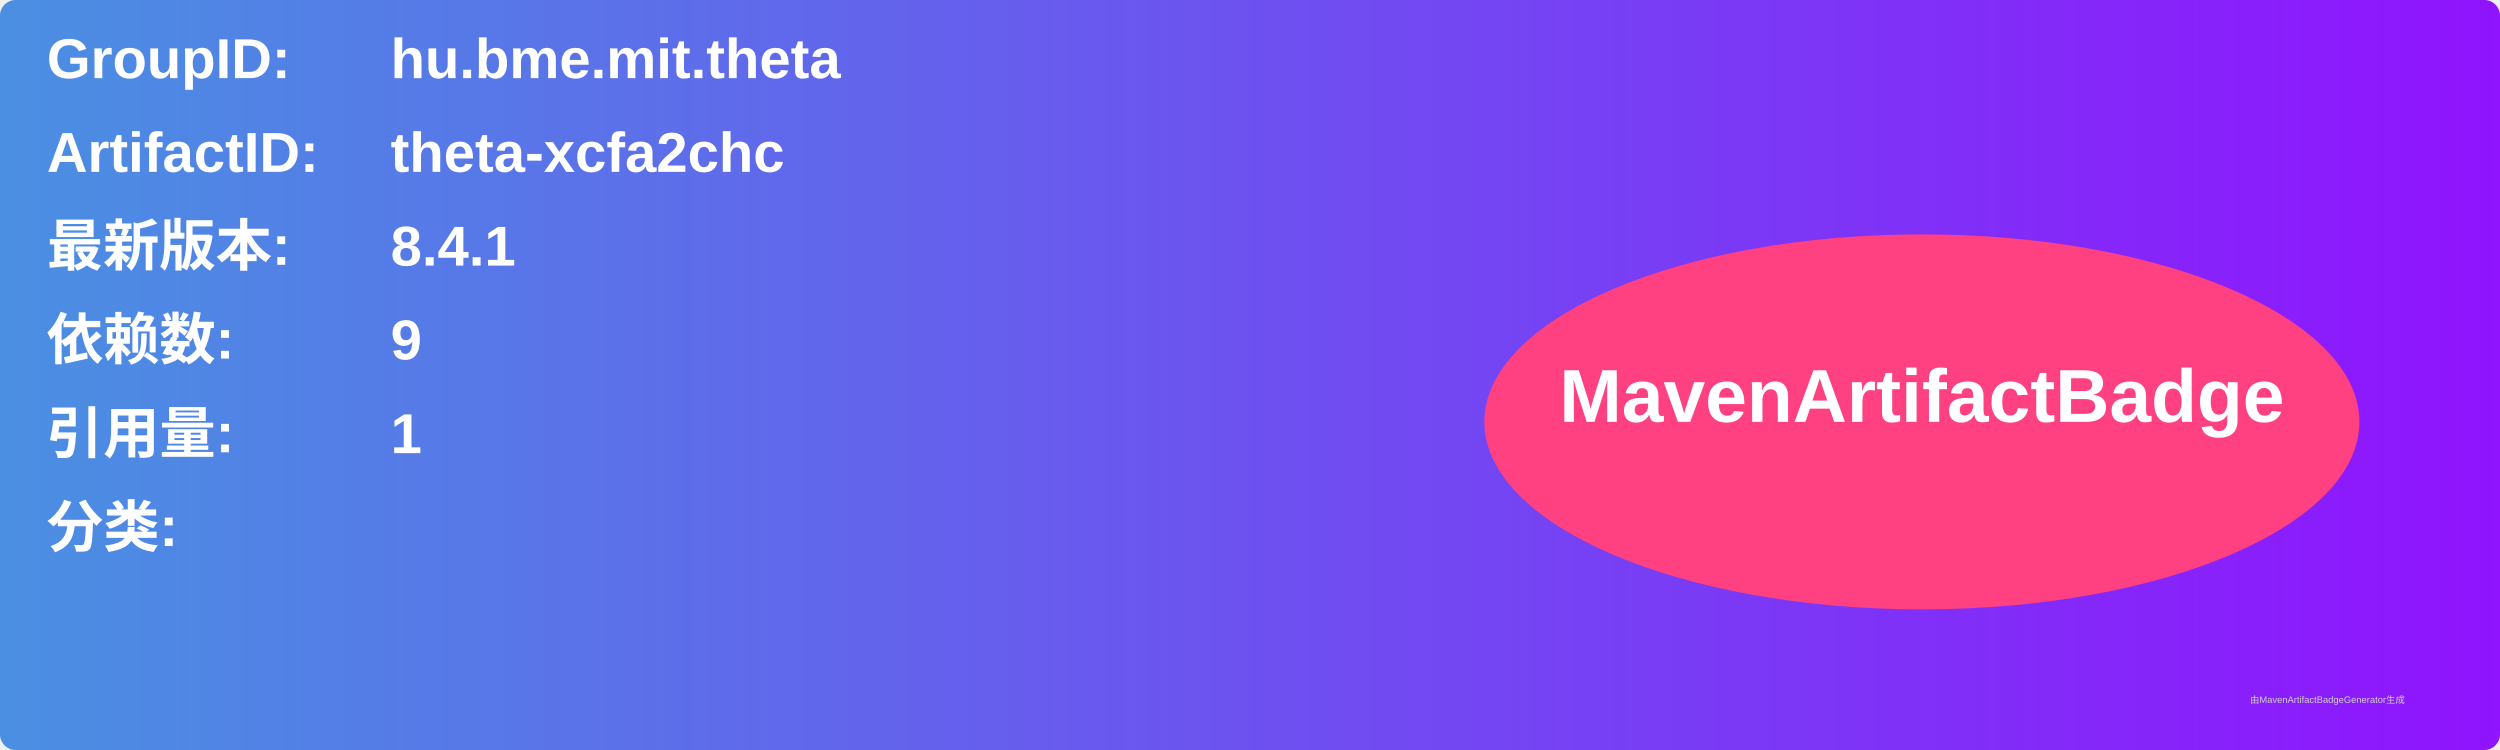
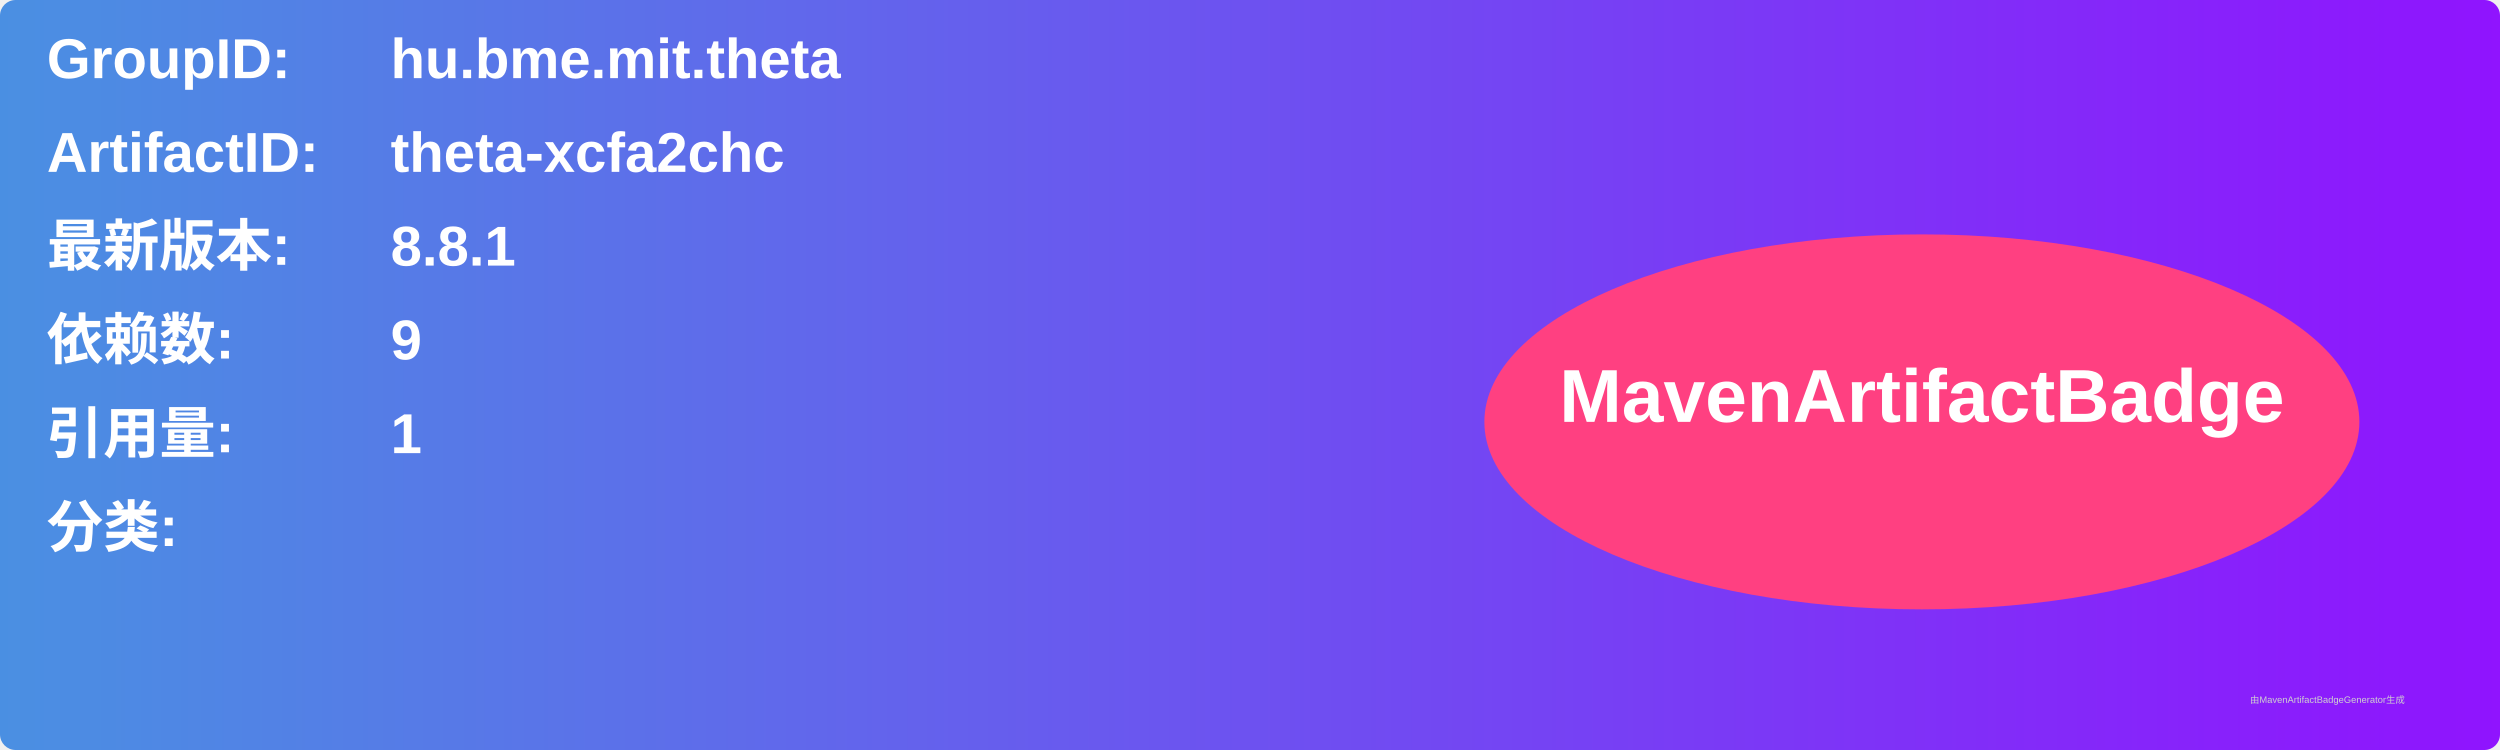
<svg xmlns="http://www.w3.org/2000/svg" width="800" height="240" viewBox="0 0 800 240">
  <linearGradient id="grad" x1="0%" y1="0%" x2="100%" y2="0%">
    <stop offset="0%" stop-color="#4a90e2" />
    <stop offset="100%" stop-color="#9013fe" />
  </linearGradient>
  <rect width="100%" height="100%" rx="5" ry="5" fill="url(#grad)" />
  <g transform="translate(15, 15)">
    <text x="0" y="10" font-family="Arial" font-size="18" fill="white" font-weight="bold" width="260">GroupID:</text>
    <text x="110" y="10" font-family="Arial" font-size="18" fill="white" font-weight="bold" width="460">hu.bme.mit.theta</text>
    <text x="0" y="40" font-family="Arial" font-size="18" fill="white" font-weight="bold" width="260">ArtifactID:</text>
    <text x="110" y="40" font-family="Arial" font-size="18" fill="white" font-weight="bold" width="460">theta-xcfa2chc</text>
    <text x="0" y="70" font-family="Arial" font-size="18" fill="white" font-weight="bold">最新版本:</text>
    <text x="110" y="70" font-family="Arial" font-size="18" fill="white" font-weight="bold">
-       <tspan font-weight="bold">8.4.1</tspan>
+       <tspan font-weight="bold">8.8.1</tspan>
    </text>
    <text x="0" y="100" font-family="Arial" font-size="18" fill="white" font-weight="bold">依赖数: </text>
    <text x="110" y="100" font-family="Arial" font-size="18" fill="white">
      <tspan font-weight="bold">9</tspan>
    </text>
    <text x="0" y="130" font-family="Arial" font-size="18" fill="white" font-weight="bold">引用量: </text>
    <text x="110" y="130" font-family="Arial" font-size="18" fill="white">
      <tspan font-weight="bold">1</tspan>
    </text>
    <text x="0" y="160" font-family="Arial" font-size="18" fill="white" font-weight="bold">分类:</text>
    <text x="10" y="190" font-family="Arial" font-size="10" fill="white">
      <tspan font-weight="bold" />
    </text>
    <ellipse cx="600" cy="120" rx="140" ry="60" fill="#ff4081" />
    <text x="600" y="120" text-anchor="middle" font-family="Arial" font-size="24" fill="white" font-weight="bold">MavenArtifactBadge</text>
  </g>
  <text x="720" y="225" font-family="Arial" font-size="3" fill="#d0d0d0">由MavenArtifactBadgeGenerator生成</text>
</svg>
